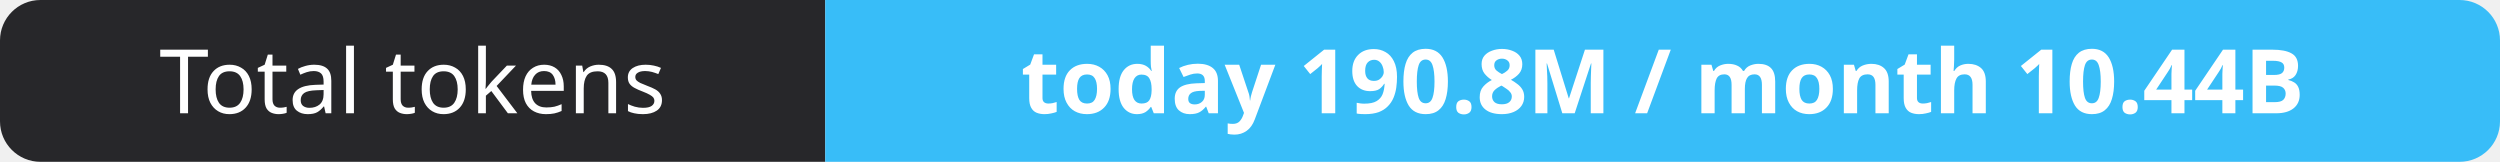
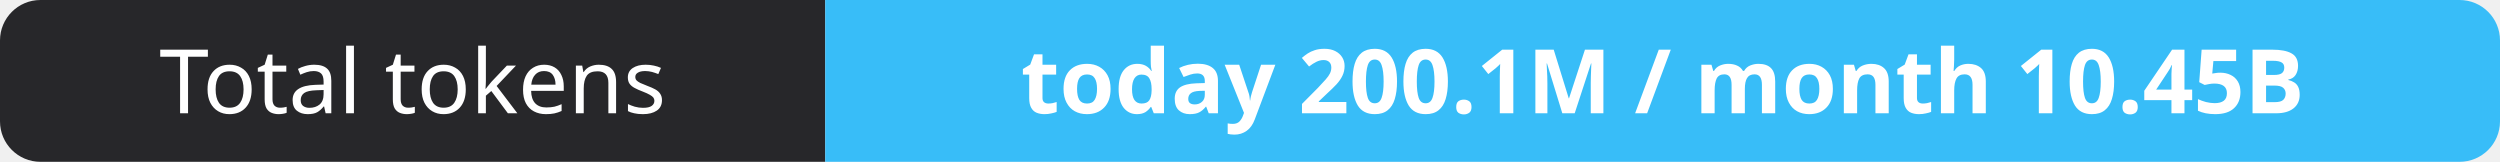
- <svg xmlns="http://www.w3.org/2000/svg" width="309" height="20" role="img" aria-label="Total tokens: today 190.8M / month 10.44B">
+ <svg xmlns="http://www.w3.org/2000/svg" width="309" height="20" role="img" aria-label="Total tokens: today 200.1M / month 10.45B">
  <clipPath id="r">
    <rect width="309" height="20" rx="5" fill="#fff" />
  </clipPath>
  <g clip-path="url(#r)">
    <rect width="102" height="20" fill="#27272a" />
    <rect x="102" width="207" height="20" fill="#38bdf8" />
  </g>
  <g fill="#fff" text-anchor="middle" font-family="Verdana,Geneva,sans-serif" font-size="11">
    <text x="51.0" y="14">Total tokens</text>
-     <text x="205.5" y="14" font-weight="700">today 190.8M / month 10.44B</text>
+     <text x="205.5" y="14" font-weight="700">today 200.1M / month 10.45B</text>
  </g>
</svg>
